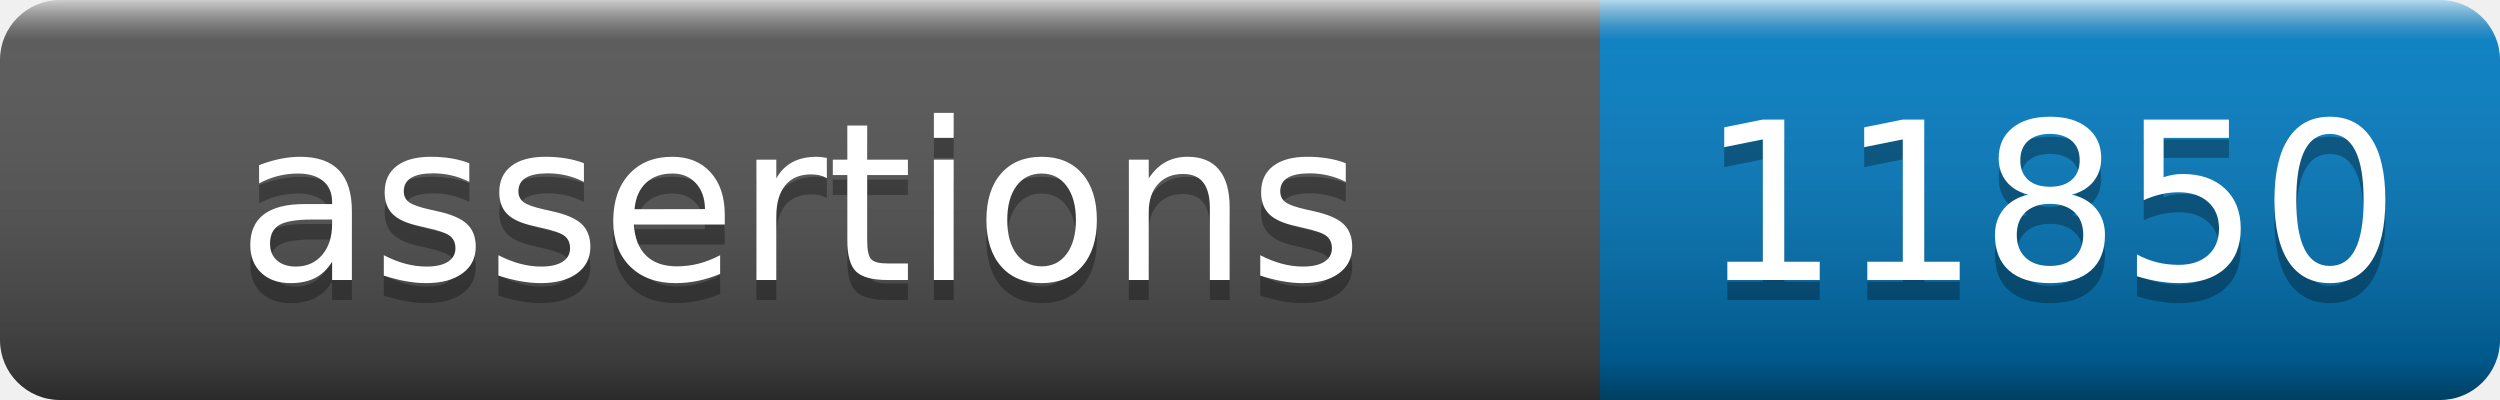
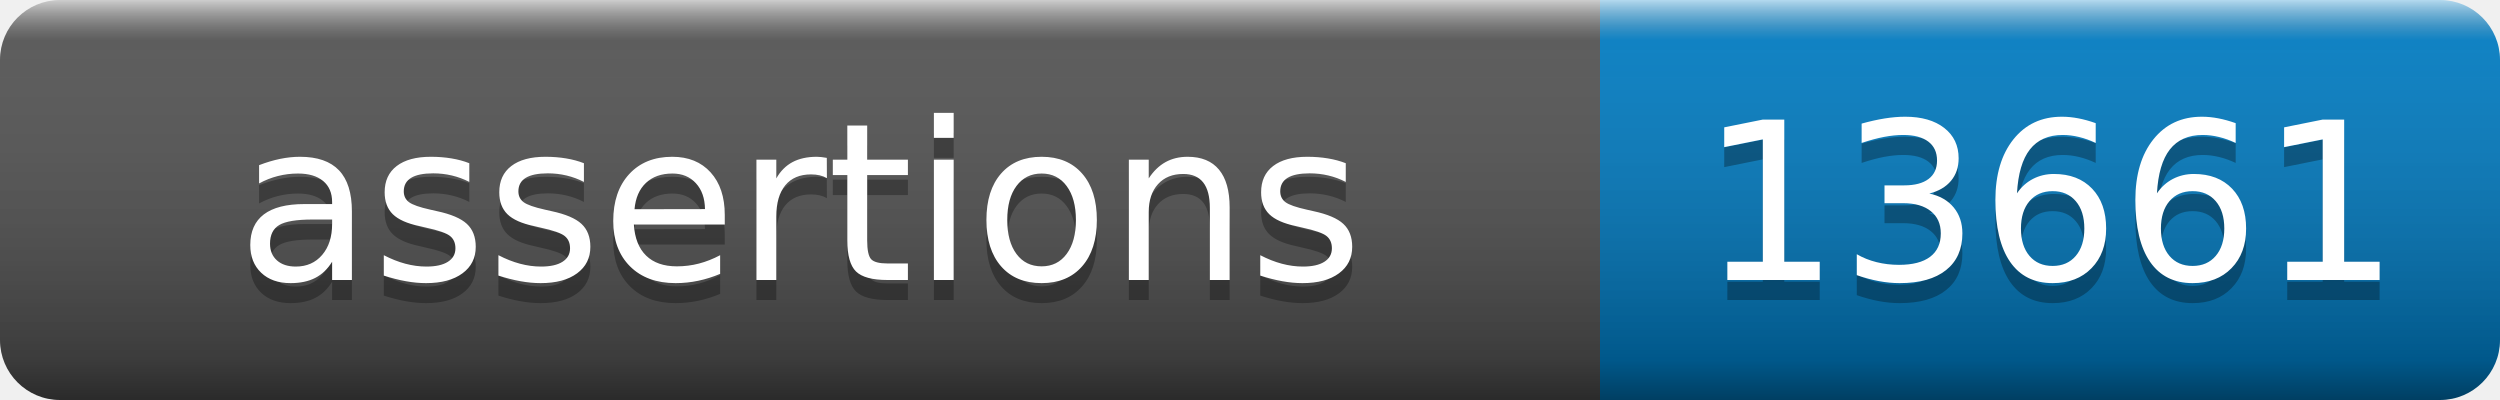
- <svg xmlns="http://www.w3.org/2000/svg" width="125" height="20" role="img" aria-label="assertions: 11850">
+ <svg xmlns="http://www.w3.org/2000/svg" width="125" height="20" role="img" aria-label="assertions: 13661">
  <linearGradient id="s" x2="0" y2="100%">
    <stop offset="0" stop-color="#fff" stop-opacity=".7" />
    <stop offset=".1" stop-color="#aaa" stop-opacity=".1" />
    <stop offset=".9" stop-opacity=".3" />
    <stop offset="1" stop-opacity=".5" />
  </linearGradient>
  <mask id="m">
    <rect width="125" height="20" rx="3" fill="#fff" />
  </mask>
  <g mask="url(#m)">
    <rect width="80" height="20" fill="#555" />
    <rect x="80" width="45" height="20" fill="#007ec6" />
    <rect width="125" height="20" fill="url(#s)" />
  </g>
  <g fill="#fff" text-anchor="middle" font-family="Verdana,Geneva,DejaVu Sans,sans-serif" text-rendering="geometricPrecision" font-size="110">
    <text aria-hidden="true" x="400" y="150" fill="#010101" fill-opacity=".3" transform="scale(.1)" textLength="700">assertions</text>
    <text x="400" y="140" transform="scale(.1)" fill="#fff" textLength="700">assertions</text>
-     <text aria-hidden="true" x="1025" y="150" fill="#010101" fill-opacity=".3" transform="scale(.1)" textLength="350">11850</text>
-     <text x="1025" y="140" transform="scale(.1)" fill="#fff" textLength="350">11850</text>
+     <text aria-hidden="true" x="1025" y="150" fill="#010101" fill-opacity=".3" transform="scale(.1)" textLength="350">13661</text>
+     <text x="1025" y="140" transform="scale(.1)" fill="#fff" textLength="350">13661</text>
  </g>
</svg>
